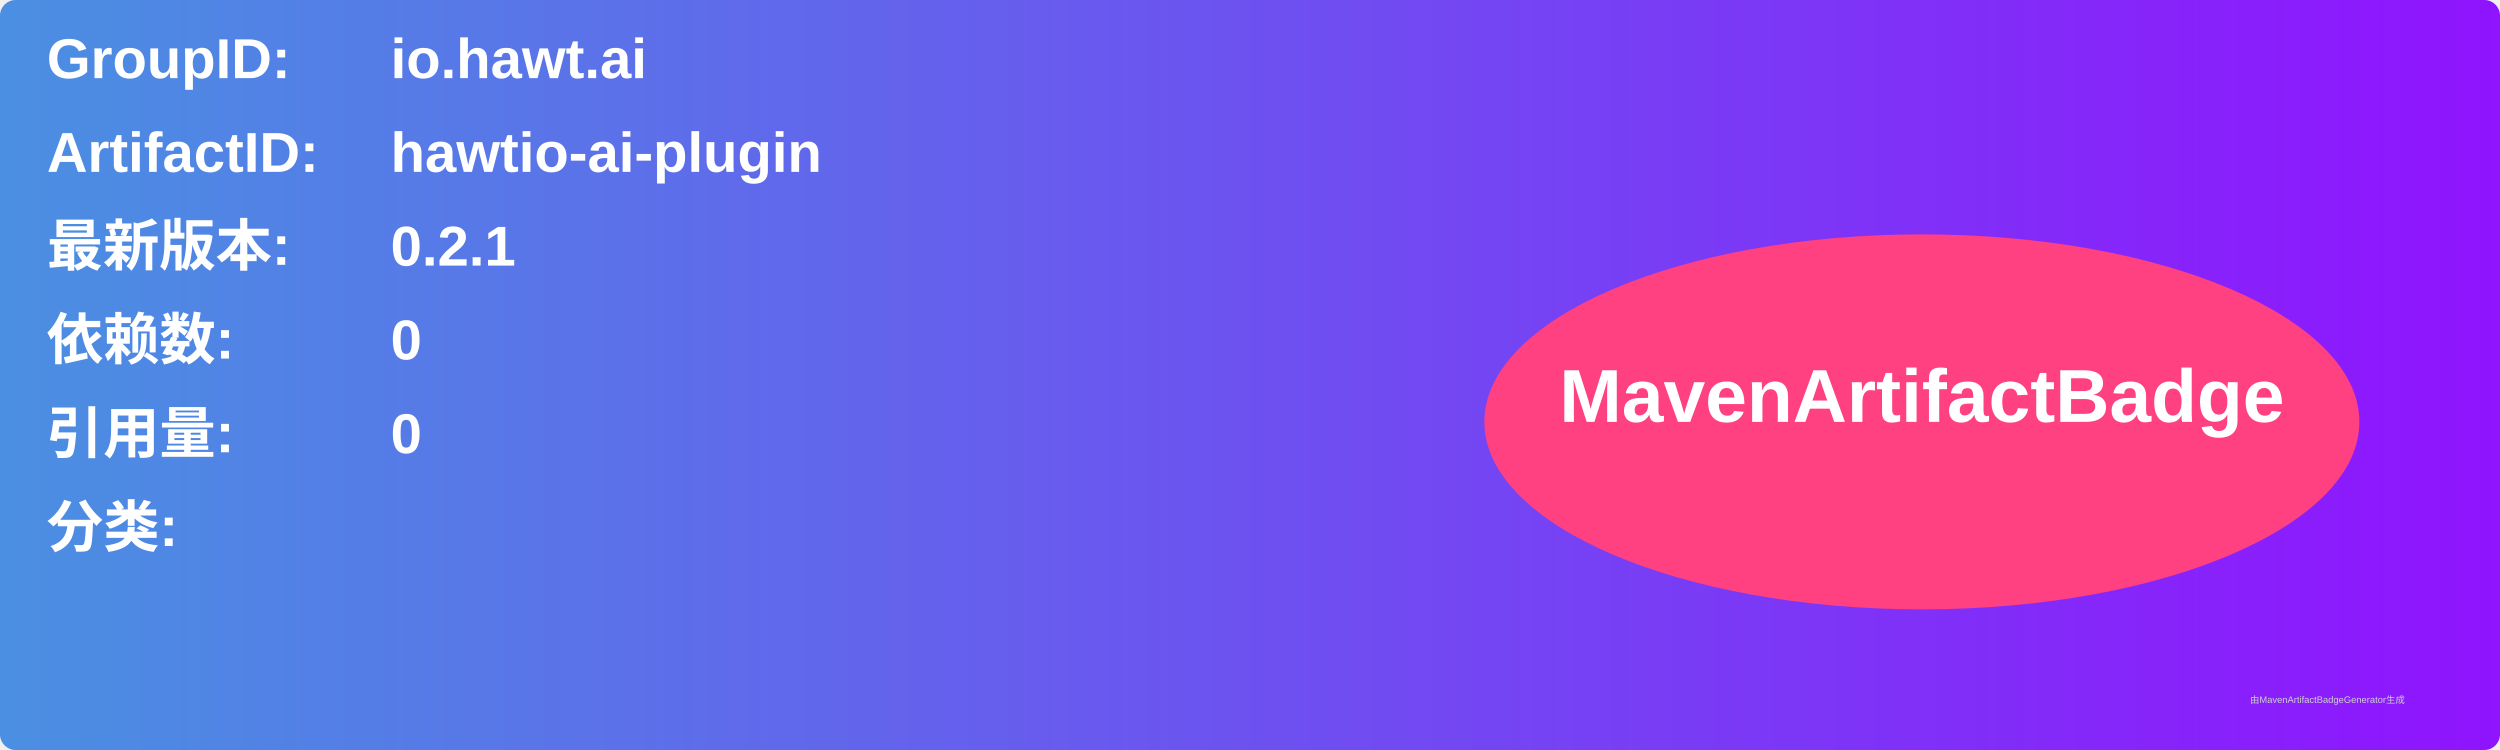
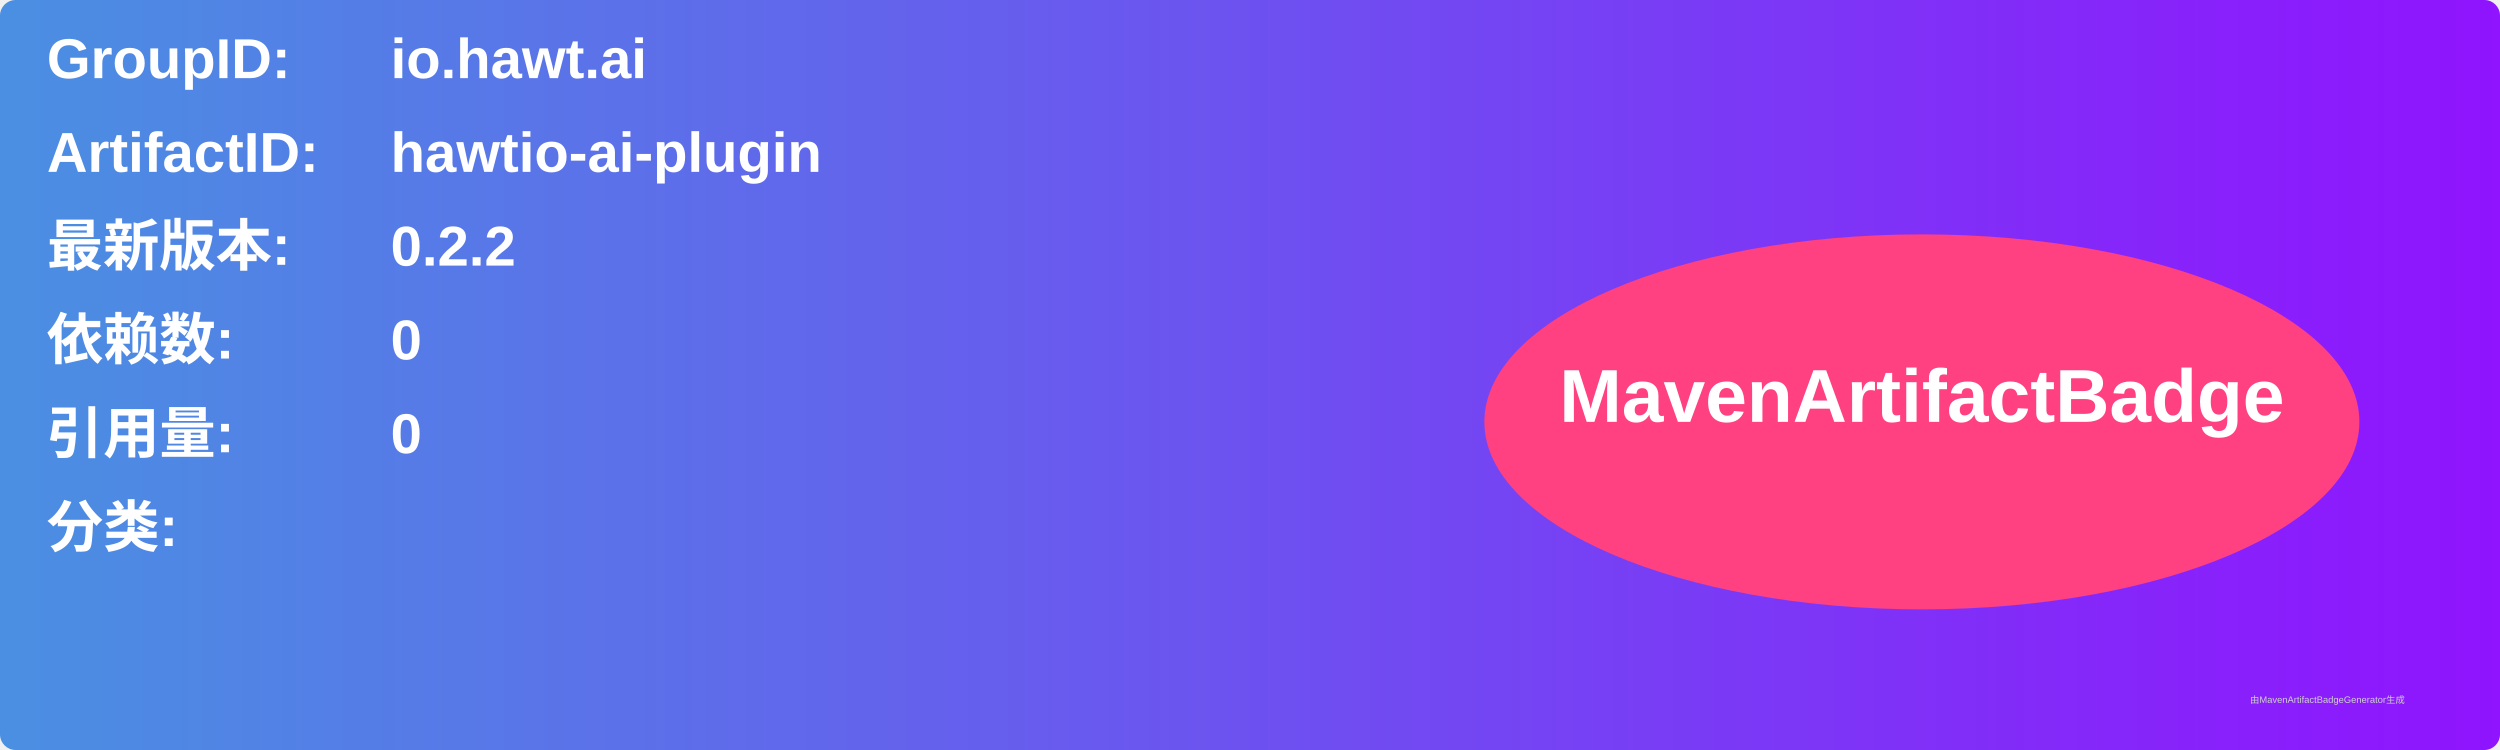
<svg xmlns="http://www.w3.org/2000/svg" width="800" height="240" viewBox="0 0 800 240">
  <linearGradient id="grad" x1="0%" y1="0%" x2="100%" y2="0%">
    <stop offset="0%" stop-color="#4a90e2" />
    <stop offset="100%" stop-color="#9013fe" />
  </linearGradient>
  <rect width="100%" height="100%" rx="5" ry="5" fill="url(#grad)" />
  <g transform="translate(15, 15)">
    <text x="0" y="10" font-family="Arial" font-size="18" fill="white" font-weight="bold" width="260">GroupID:</text>
    <text x="110" y="10" font-family="Arial" font-size="18" fill="white" font-weight="bold" width="460">io.hawt.ai</text>
    <text x="0" y="40" font-family="Arial" font-size="18" fill="white" font-weight="bold" width="260">ArtifactID:</text>
    <text x="110" y="40" font-family="Arial" font-size="18" fill="white" font-weight="bold" width="460">hawtio-ai-plugin</text>
    <text x="0" y="70" font-family="Arial" font-size="18" fill="white" font-weight="bold">最新版本:</text>
    <text x="110" y="70" font-family="Arial" font-size="18" fill="white" font-weight="bold">
-       <tspan font-weight="bold">0.2.1</tspan>
+       <tspan font-weight="bold">0.2.2</tspan>
    </text>
    <text x="0" y="100" font-family="Arial" font-size="18" fill="white" font-weight="bold">依赖数: </text>
    <text x="110" y="100" font-family="Arial" font-size="18" fill="white">
      <tspan font-weight="bold">0</tspan>
    </text>
    <text x="0" y="130" font-family="Arial" font-size="18" fill="white" font-weight="bold">引用量: </text>
    <text x="110" y="130" font-family="Arial" font-size="18" fill="white">
      <tspan font-weight="bold">0</tspan>
    </text>
    <text x="0" y="160" font-family="Arial" font-size="18" fill="white" font-weight="bold">分类:</text>
    <text x="10" y="190" font-family="Arial" font-size="10" fill="white">
      <tspan font-weight="bold" />
    </text>
    <ellipse cx="600" cy="120" rx="140" ry="60" fill="#ff4081" />
    <text x="600" y="120" text-anchor="middle" font-family="Arial" font-size="24" fill="white" font-weight="bold">MavenArtifactBadge</text>
  </g>
  <text x="720" y="225" font-family="Arial" font-size="3" fill="#d0d0d0">由MavenArtifactBadgeGenerator生成</text>
</svg>
